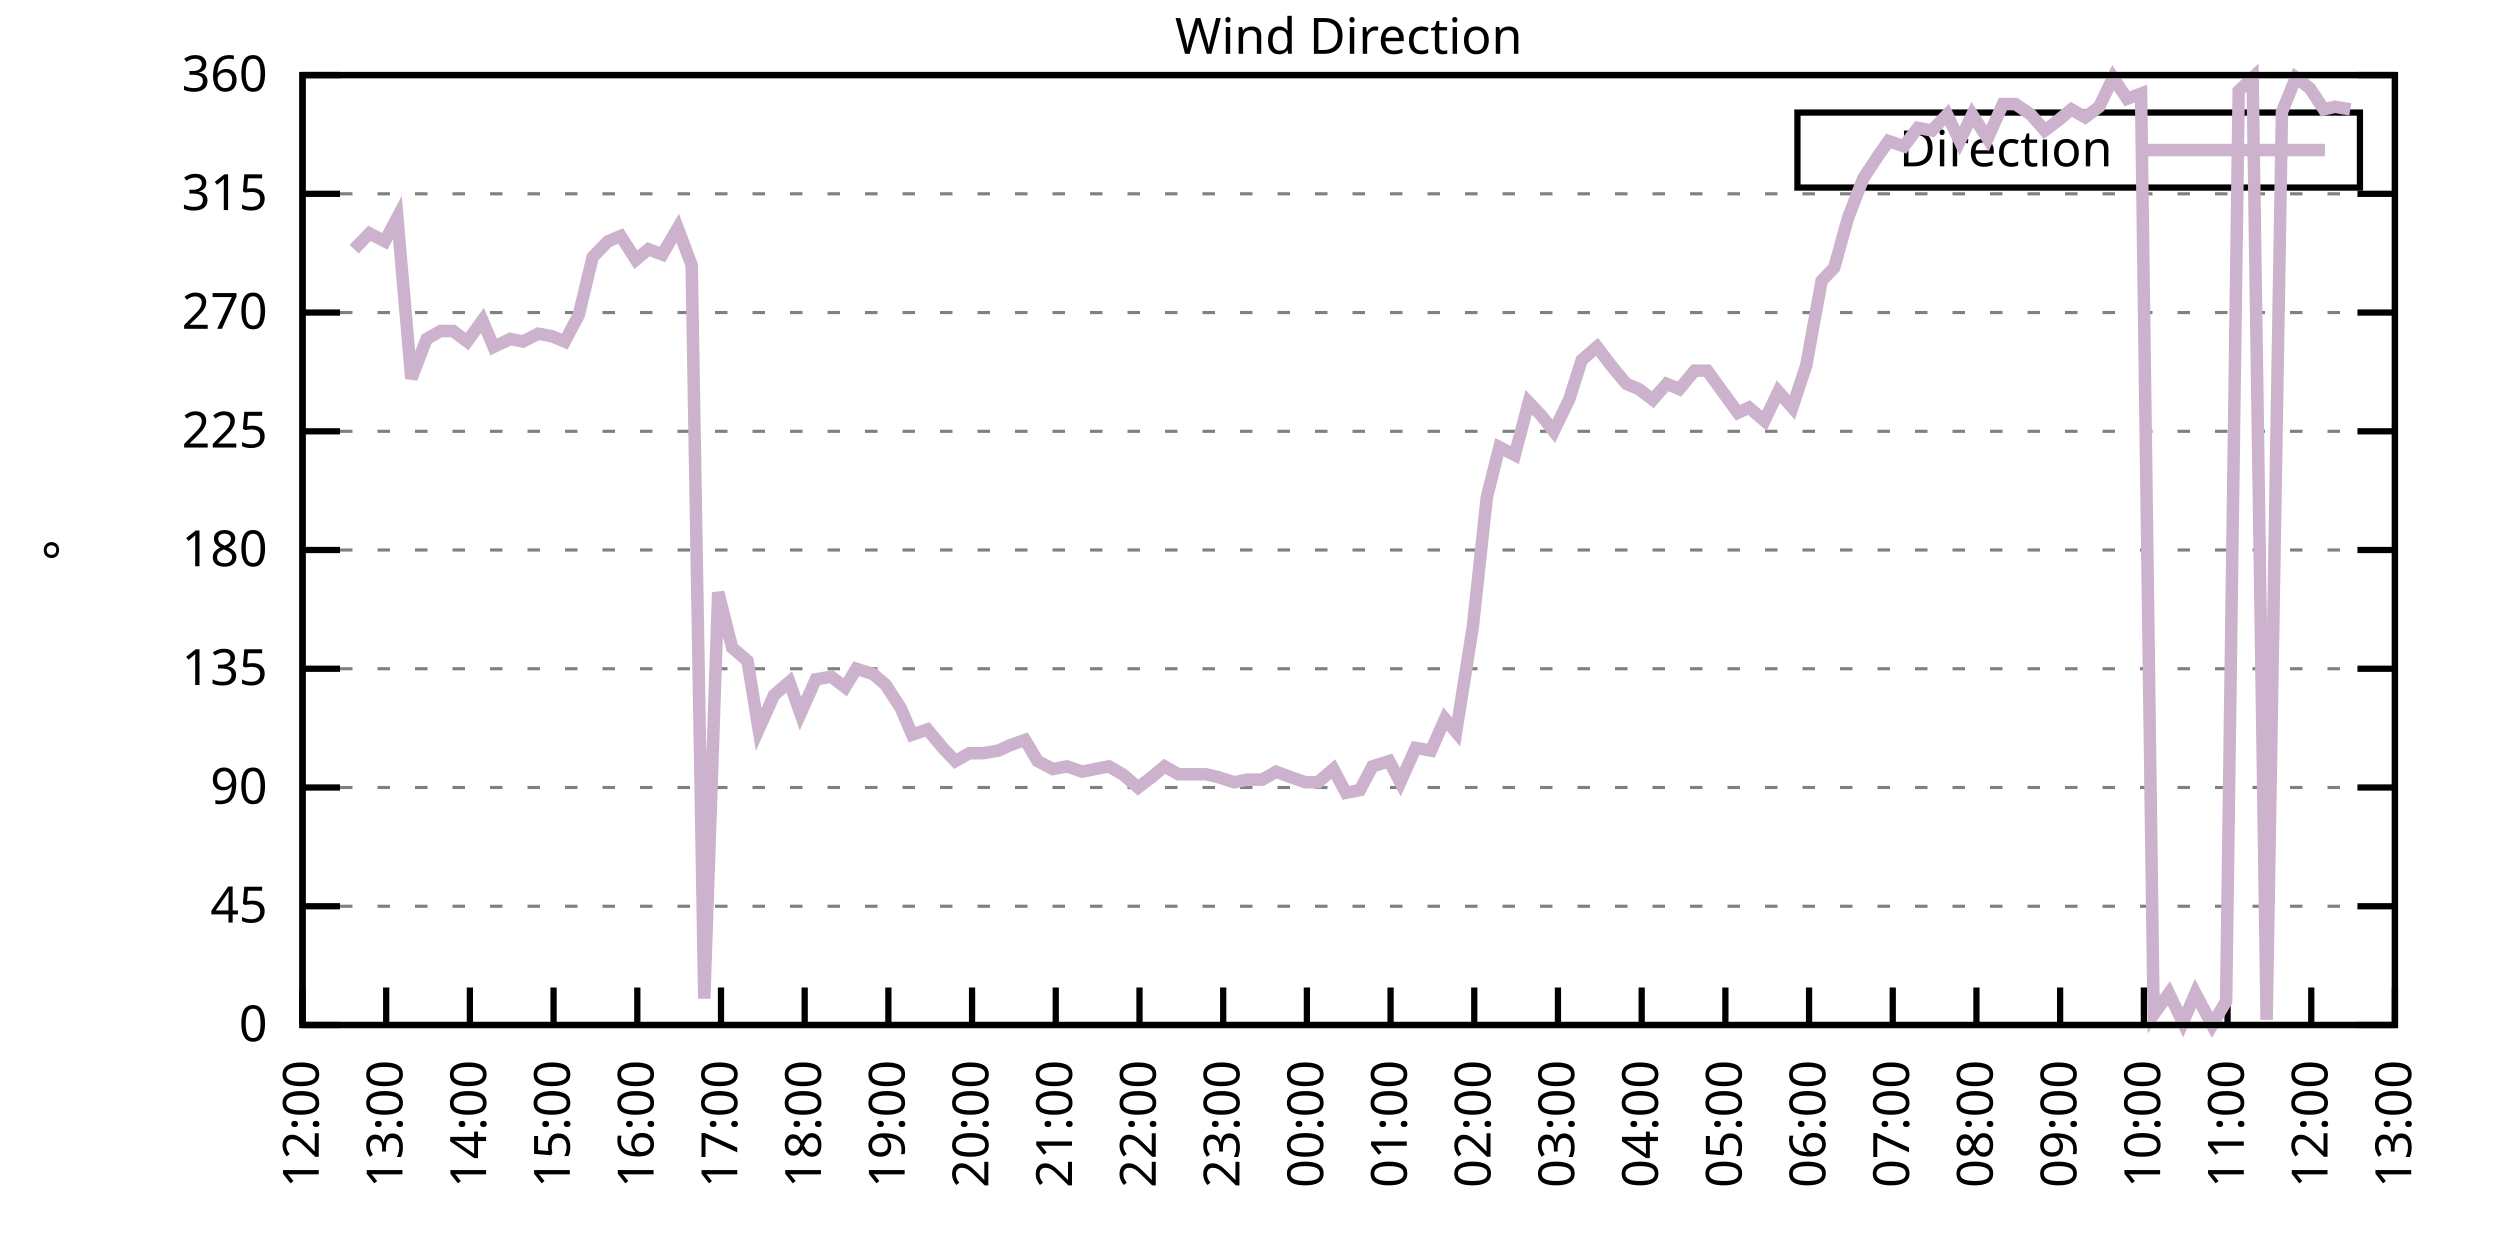
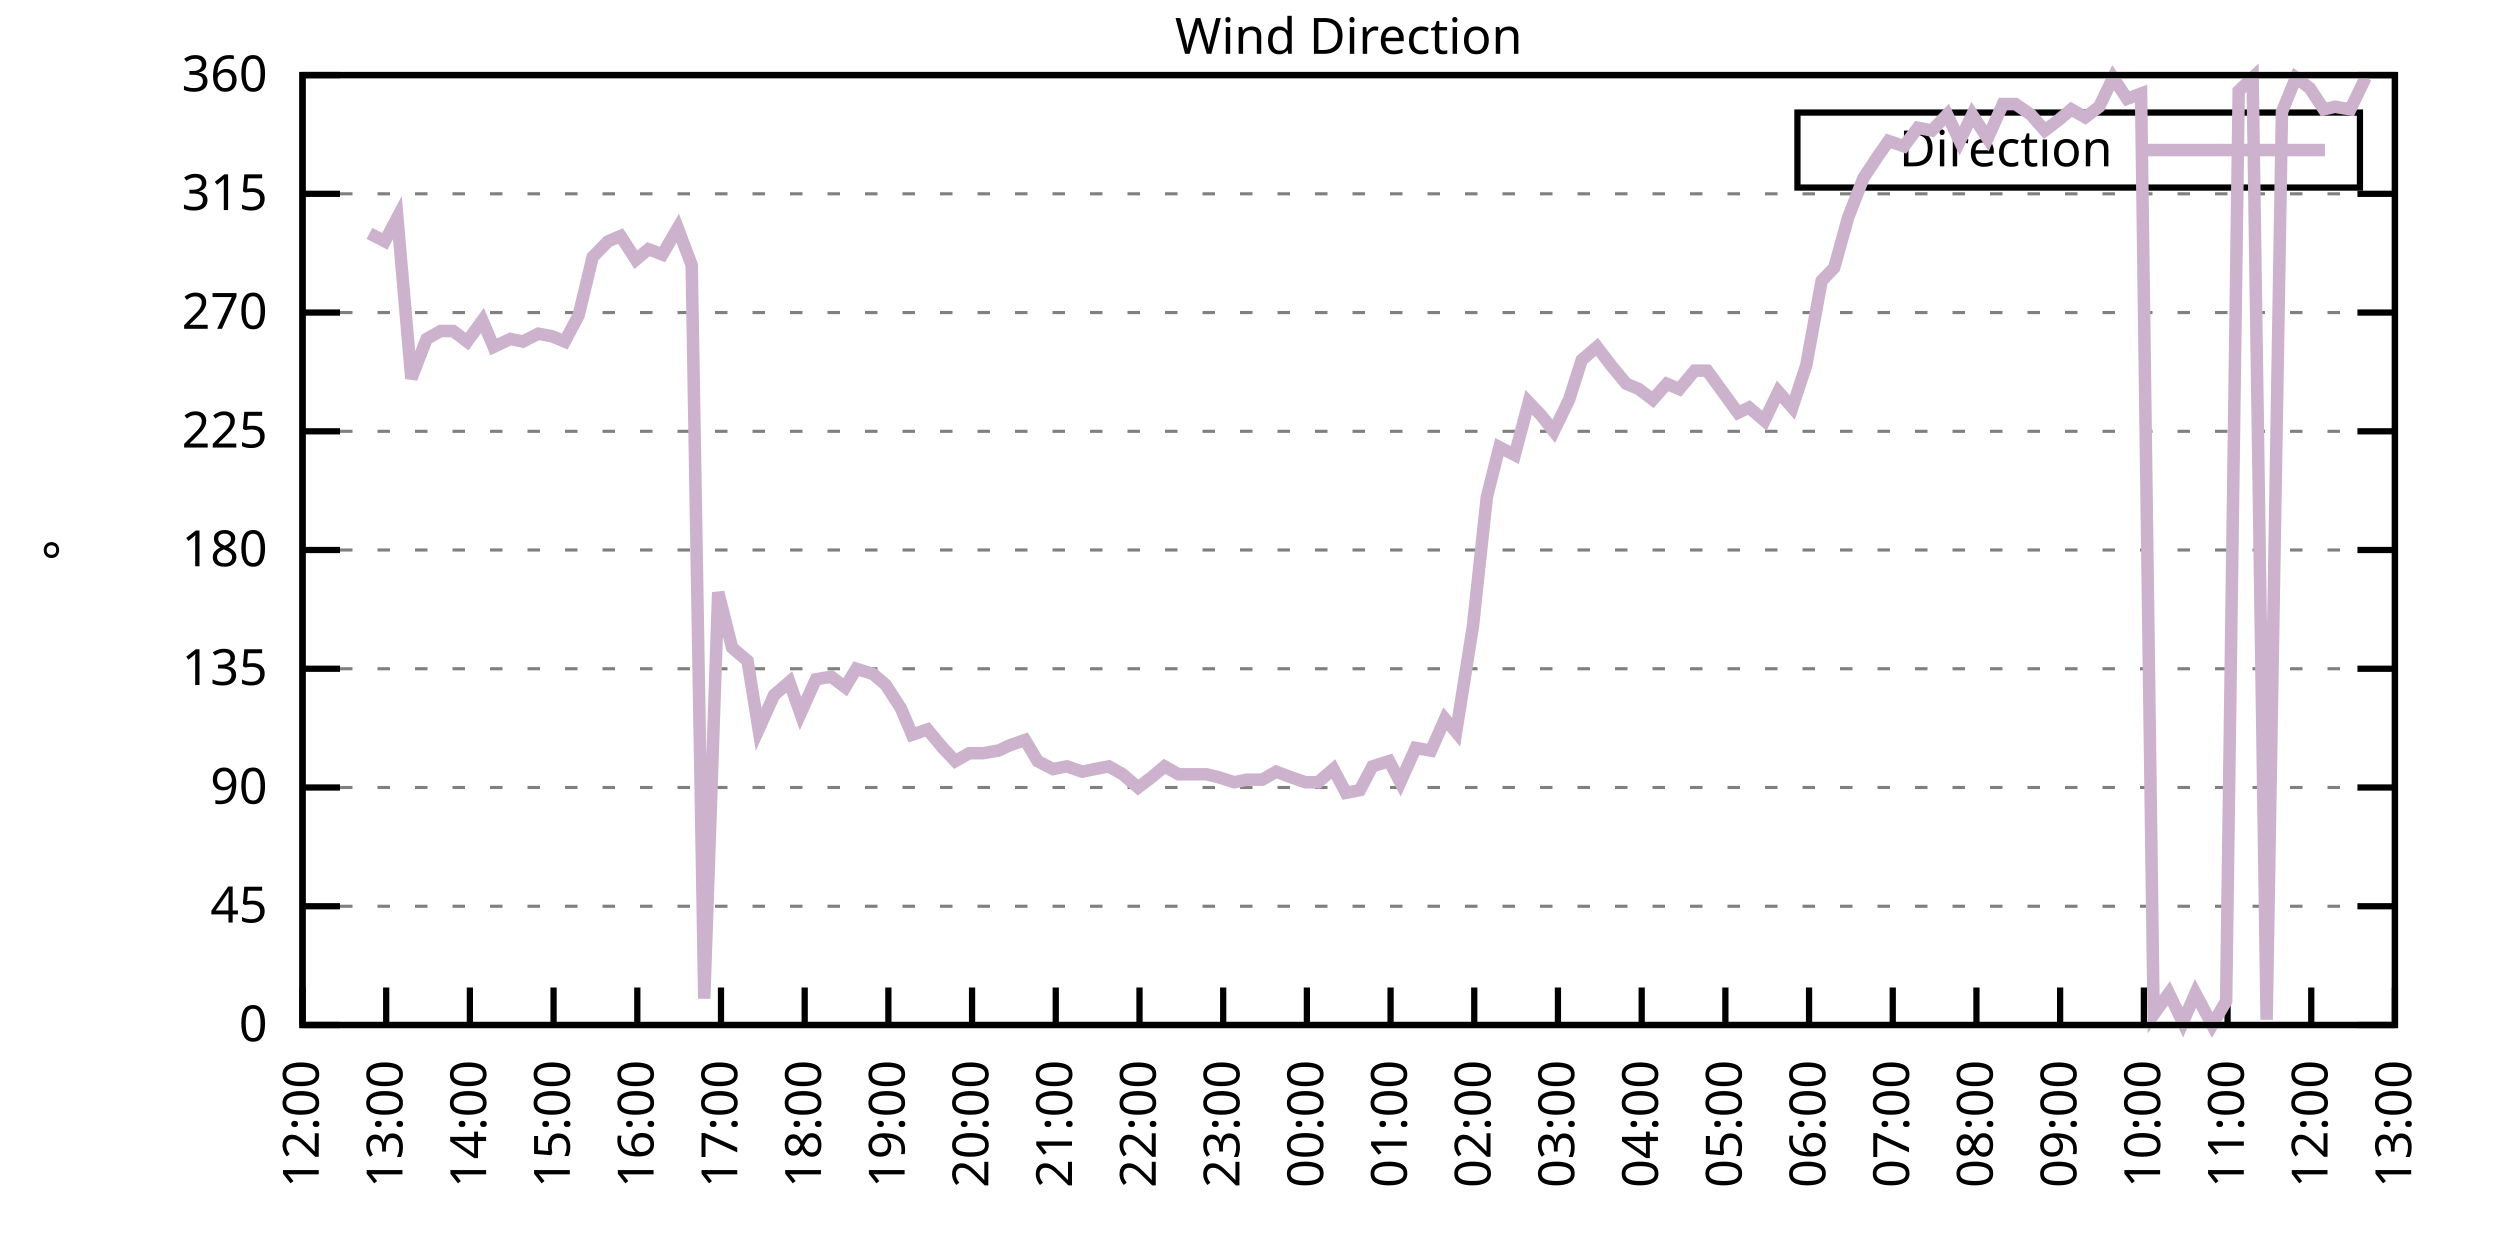
<svg xmlns="http://www.w3.org/2000/svg" xmlns:xlink="http://www.w3.org/1999/xlink" width="400" height="200" viewBox="0 0 400 200">
  <g id="gnuplot_canvas">
    <rect x="0" y="0" width="400" height="200" fill="none" />
    <defs>
      <circle id="gpDot" r="0.5" stroke-width="0.5" stroke="currentColor" />
      <path id="gpPt0" stroke-width="0.333" stroke="currentColor" d="M-1,0 h2 M0,-1 v2" />
      <path id="gpPt1" stroke-width="0.333" stroke="currentColor" d="M-1,-1 L1,1 M1,-1 L-1,1" />
      <path id="gpPt2" stroke-width="0.333" stroke="currentColor" d="M-1,0 L1,0 M0,-1 L0,1 M-1,-1 L1,1 M-1,1 L1,-1" />
      <rect id="gpPt3" stroke-width="0.333" stroke="currentColor" x="-1" y="-1" width="2" height="2" />
      <rect id="gpPt4" stroke-width="0.333" stroke="currentColor" fill="currentColor" x="-1" y="-1" width="2" height="2" />
      <circle id="gpPt5" stroke-width="0.333" stroke="currentColor" cx="0" cy="0" r="1" />
      <use xlink:href="#gpPt5" id="gpPt6" fill="currentColor" stroke="none" />
      <path id="gpPt7" stroke-width="0.333" stroke="currentColor" d="M0,-1.33 L-1.33,0.67 L1.33,0.67 z" />
      <use xlink:href="#gpPt7" id="gpPt8" fill="currentColor" stroke="none" />
      <use xlink:href="#gpPt7" id="gpPt9" stroke="currentColor" transform="rotate(180)" />
      <use xlink:href="#gpPt9" id="gpPt10" fill="currentColor" stroke="none" />
      <use xlink:href="#gpPt3" id="gpPt11" stroke="currentColor" transform="rotate(45)" />
      <use xlink:href="#gpPt11" id="gpPt12" fill="currentColor" stroke="none" />
      <path id="gpPt13" stroke-width="0.333" stroke="currentColor" d="M0,1.330 L1.265,0.411 L0.782,-1.067 L-0.782,-1.076 L-1.265,0.411 z" />
      <use xlink:href="#gpPt13" id="gpPt14" fill="currentColor" stroke="none" />
      <filter id="textbox" filterUnits="objectBoundingBox" x="0" y="0" height="1" width="1">
        <feFlood flood-color="white" flood-opacity="1" result="bgnd" />
        <feComposite in="SourceGraphic" in2="bgnd" operator="atop" />
      </filter>
      <filter id="greybox" filterUnits="objectBoundingBox" x="0" y="0" height="1" width="1">
        <feFlood flood-color="lightgrey" flood-opacity="1" result="grey" />
        <feComposite in="SourceGraphic" in2="grey" operator="atop" />
      </filter>
    </defs>
    <g fill="none" color="white" stroke="currentColor" stroke-width="1.00" stroke-linecap="butt" stroke-linejoin="miter">
</g>
    <g fill="none" color="black" stroke="currentColor" stroke-width="1.00" stroke-linecap="butt" stroke-linejoin="miter">
      <g stroke="none" shape-rendering="crispEdges">
        <polygon fill="rgb(255, 255, 255)" points="48.40,164.00 383.18,164.00 383.18,12.02 48.40,12.02 " />
      </g>
    </g>
    <g fill="none" color="black" stroke="currentColor" stroke-width="1.00" stroke-linecap="butt" stroke-linejoin="miter">
</g>
    <g fill="none" color="black" stroke="black" stroke-width="0.50" stroke-linecap="butt" stroke-linejoin="miter">
</g>
    <g fill="none" color="gray" stroke="currentColor" stroke-width="0.50" stroke-linecap="butt" stroke-linejoin="miter">
      <path stroke="gray" stroke-dasharray="2,4" class="gridline" d="M48.40,164.00 L383.19,164.00  " />
    </g>
    <g fill="none" color="gray" stroke="gray" stroke-width="1.00" stroke-linecap="butt" stroke-linejoin="miter">
</g>
    <g fill="none" color="black" stroke="currentColor" stroke-width="1.00" stroke-linecap="butt" stroke-linejoin="miter">
      <path stroke="black" d="M48.40,164.00 L54.40,164.00 M383.19,164.00 L377.19,164.00  " />
      <g transform="translate(42.80,166.60)" stroke="none" fill="black" font-family="Sans" font-size="8.00" text-anchor="end">
        <text>
          <tspan font-family="Sans"> 0</tspan>
        </text>
      </g>
    </g>
    <g fill="none" color="black" stroke="currentColor" stroke-width="1.00" stroke-linecap="butt" stroke-linejoin="miter">
</g>
    <g fill="none" color="black" stroke="black" stroke-width="0.50" stroke-linecap="butt" stroke-linejoin="miter">
</g>
    <g fill="none" color="gray" stroke="currentColor" stroke-width="0.50" stroke-linecap="butt" stroke-linejoin="miter">
      <path stroke="gray" stroke-dasharray="2,4" class="gridline" d="M48.40,145.00 L383.19,145.00  " />
    </g>
    <g fill="none" color="gray" stroke="gray" stroke-width="1.00" stroke-linecap="butt" stroke-linejoin="miter">
</g>
    <g fill="none" color="black" stroke="currentColor" stroke-width="1.00" stroke-linecap="butt" stroke-linejoin="miter">
      <path stroke="black" d="M48.40,145.00 L54.40,145.00 M383.19,145.00 L377.19,145.00  " />
      <g transform="translate(42.80,147.60)" stroke="none" fill="black" font-family="Sans" font-size="8.00" text-anchor="end">
        <text>
          <tspan font-family="Sans"> 45</tspan>
        </text>
      </g>
    </g>
    <g fill="none" color="black" stroke="currentColor" stroke-width="1.00" stroke-linecap="butt" stroke-linejoin="miter">
</g>
    <g fill="none" color="black" stroke="black" stroke-width="0.50" stroke-linecap="butt" stroke-linejoin="miter">
</g>
    <g fill="none" color="gray" stroke="currentColor" stroke-width="0.50" stroke-linecap="butt" stroke-linejoin="miter">
      <path stroke="gray" stroke-dasharray="2,4" class="gridline" d="M48.40,126.00 L383.19,126.00  " />
    </g>
    <g fill="none" color="gray" stroke="gray" stroke-width="1.00" stroke-linecap="butt" stroke-linejoin="miter">
</g>
    <g fill="none" color="black" stroke="currentColor" stroke-width="1.00" stroke-linecap="butt" stroke-linejoin="miter">
      <path stroke="black" d="M48.40,126.00 L54.40,126.00 M383.19,126.00 L377.19,126.00  " />
      <g transform="translate(42.80,128.60)" stroke="none" fill="black" font-family="Sans" font-size="8.00" text-anchor="end">
        <text>
          <tspan font-family="Sans"> 90</tspan>
        </text>
      </g>
    </g>
    <g fill="none" color="black" stroke="currentColor" stroke-width="1.00" stroke-linecap="butt" stroke-linejoin="miter">
</g>
    <g fill="none" color="black" stroke="black" stroke-width="0.50" stroke-linecap="butt" stroke-linejoin="miter">
</g>
    <g fill="none" color="gray" stroke="currentColor" stroke-width="0.50" stroke-linecap="butt" stroke-linejoin="miter">
      <path stroke="gray" stroke-dasharray="2,4" class="gridline" d="M48.40,107.00 L383.19,107.00  " />
    </g>
    <g fill="none" color="gray" stroke="gray" stroke-width="1.00" stroke-linecap="butt" stroke-linejoin="miter">
</g>
    <g fill="none" color="black" stroke="currentColor" stroke-width="1.00" stroke-linecap="butt" stroke-linejoin="miter">
      <path stroke="black" d="M48.40,107.00 L54.40,107.00 M383.19,107.00 L377.19,107.00  " />
      <g transform="translate(42.80,109.60)" stroke="none" fill="black" font-family="Sans" font-size="8.00" text-anchor="end">
        <text>
          <tspan font-family="Sans"> 135</tspan>
        </text>
      </g>
    </g>
    <g fill="none" color="black" stroke="currentColor" stroke-width="1.00" stroke-linecap="butt" stroke-linejoin="miter">
</g>
    <g fill="none" color="black" stroke="black" stroke-width="0.50" stroke-linecap="butt" stroke-linejoin="miter">
</g>
    <g fill="none" color="gray" stroke="currentColor" stroke-width="0.50" stroke-linecap="butt" stroke-linejoin="miter">
      <path stroke="gray" stroke-dasharray="2,4" class="gridline" d="M48.40,88.00 L383.19,88.00  " />
    </g>
    <g fill="none" color="gray" stroke="gray" stroke-width="1.00" stroke-linecap="butt" stroke-linejoin="miter">
</g>
    <g fill="none" color="black" stroke="currentColor" stroke-width="1.00" stroke-linecap="butt" stroke-linejoin="miter">
      <path stroke="black" d="M48.40,88.00 L54.40,88.00 M383.19,88.00 L377.19,88.00  " />
      <g transform="translate(42.80,90.60)" stroke="none" fill="black" font-family="Sans" font-size="8.00" text-anchor="end">
        <text>
          <tspan font-family="Sans"> 180</tspan>
        </text>
      </g>
    </g>
    <g fill="none" color="black" stroke="currentColor" stroke-width="1.00" stroke-linecap="butt" stroke-linejoin="miter">
</g>
    <g fill="none" color="black" stroke="black" stroke-width="0.50" stroke-linecap="butt" stroke-linejoin="miter">
</g>
    <g fill="none" color="gray" stroke="currentColor" stroke-width="0.50" stroke-linecap="butt" stroke-linejoin="miter">
      <path stroke="gray" stroke-dasharray="2,4" class="gridline" d="M48.40,69.01 L383.19,69.01  " />
    </g>
    <g fill="none" color="gray" stroke="gray" stroke-width="1.00" stroke-linecap="butt" stroke-linejoin="miter">
</g>
    <g fill="none" color="black" stroke="currentColor" stroke-width="1.00" stroke-linecap="butt" stroke-linejoin="miter">
      <path stroke="black" d="M48.40,69.01 L54.40,69.01 M383.19,69.01 L377.19,69.01  " />
      <g transform="translate(42.80,71.61)" stroke="none" fill="black" font-family="Sans" font-size="8.00" text-anchor="end">
        <text>
          <tspan font-family="Sans"> 225</tspan>
        </text>
      </g>
    </g>
    <g fill="none" color="black" stroke="currentColor" stroke-width="1.00" stroke-linecap="butt" stroke-linejoin="miter">
</g>
    <g fill="none" color="black" stroke="black" stroke-width="0.50" stroke-linecap="butt" stroke-linejoin="miter">
</g>
    <g fill="none" color="gray" stroke="currentColor" stroke-width="0.50" stroke-linecap="butt" stroke-linejoin="miter">
      <path stroke="gray" stroke-dasharray="2,4" class="gridline" d="M48.40,50.01 L383.19,50.01  " />
    </g>
    <g fill="none" color="gray" stroke="gray" stroke-width="1.00" stroke-linecap="butt" stroke-linejoin="miter">
</g>
    <g fill="none" color="black" stroke="currentColor" stroke-width="1.00" stroke-linecap="butt" stroke-linejoin="miter">
      <path stroke="black" d="M48.40,50.01 L54.40,50.01 M383.19,50.01 L377.19,50.01  " />
      <g transform="translate(42.80,52.61)" stroke="none" fill="black" font-family="Sans" font-size="8.00" text-anchor="end">
        <text>
          <tspan font-family="Sans"> 270</tspan>
        </text>
      </g>
    </g>
    <g fill="none" color="black" stroke="currentColor" stroke-width="1.00" stroke-linecap="butt" stroke-linejoin="miter">
</g>
    <g fill="none" color="black" stroke="black" stroke-width="0.50" stroke-linecap="butt" stroke-linejoin="miter">
</g>
    <g fill="none" color="gray" stroke="currentColor" stroke-width="0.50" stroke-linecap="butt" stroke-linejoin="miter">
      <path stroke="gray" stroke-dasharray="2,4" class="gridline" d="M48.40,31.01 L383.19,31.01  " />
    </g>
    <g fill="none" color="gray" stroke="gray" stroke-width="1.00" stroke-linecap="butt" stroke-linejoin="miter">
</g>
    <g fill="none" color="black" stroke="currentColor" stroke-width="1.00" stroke-linecap="butt" stroke-linejoin="miter">
      <path stroke="black" d="M48.40,31.01 L54.40,31.01 M383.19,31.01 L377.19,31.01  " />
      <g transform="translate(42.80,33.61)" stroke="none" fill="black" font-family="Sans" font-size="8.00" text-anchor="end">
        <text>
          <tspan font-family="Sans"> 315</tspan>
        </text>
      </g>
    </g>
    <g fill="none" color="black" stroke="currentColor" stroke-width="1.00" stroke-linecap="butt" stroke-linejoin="miter">
</g>
    <g fill="none" color="black" stroke="black" stroke-width="0.50" stroke-linecap="butt" stroke-linejoin="miter">
</g>
    <g fill="none" color="gray" stroke="currentColor" stroke-width="0.50" stroke-linecap="butt" stroke-linejoin="miter">
      <path stroke="gray" stroke-dasharray="2,4" class="gridline" d="M48.40,12.01 L383.19,12.01  " />
    </g>
    <g fill="none" color="gray" stroke="gray" stroke-width="1.00" stroke-linecap="butt" stroke-linejoin="miter">
</g>
    <g fill="none" color="black" stroke="currentColor" stroke-width="1.00" stroke-linecap="butt" stroke-linejoin="miter">
      <path stroke="black" d="M48.40,12.01 L54.40,12.01 M383.19,12.01 L377.19,12.01  " />
      <g transform="translate(42.80,14.61)" stroke="none" fill="black" font-family="Sans" font-size="8.00" text-anchor="end">
        <text>
          <tspan font-family="Sans"> 360</tspan>
        </text>
      </g>
    </g>
    <g fill="none" color="black" stroke="currentColor" stroke-width="1.00" stroke-linecap="butt" stroke-linejoin="miter">
      <path stroke="black" d="M48.40,164.00 L48.40,158.00  " />
      <g transform="translate(51.00,169.60) rotate(270.00)" stroke="none" fill="black" font-family="Sans" font-size="8.00" text-anchor="end">
        <text>
          <tspan font-family="Sans">12:00</tspan>
        </text>
      </g>
    </g>
    <g fill="none" color="black" stroke="currentColor" stroke-width="1.00" stroke-linecap="butt" stroke-linejoin="miter">
      <path stroke="black" d="M61.79,164.00 L61.79,158.00  " />
      <g transform="translate(64.39,169.60) rotate(270.00)" stroke="none" fill="black" font-family="Sans" font-size="8.00" text-anchor="end">
        <text>
          <tspan font-family="Sans">13:00</tspan>
        </text>
      </g>
    </g>
    <g fill="none" color="black" stroke="currentColor" stroke-width="1.00" stroke-linecap="butt" stroke-linejoin="miter">
      <path stroke="black" d="M75.18,164.00 L75.18,158.00  " />
      <g transform="translate(77.78,169.60) rotate(270.00)" stroke="none" fill="black" font-family="Sans" font-size="8.00" text-anchor="end">
        <text>
          <tspan font-family="Sans">14:00</tspan>
        </text>
      </g>
    </g>
    <g fill="none" color="black" stroke="currentColor" stroke-width="1.00" stroke-linecap="butt" stroke-linejoin="miter">
      <path stroke="black" d="M88.57,164.00 L88.57,158.00  " />
      <g transform="translate(91.17,169.60) rotate(270.00)" stroke="none" fill="black" font-family="Sans" font-size="8.00" text-anchor="end">
        <text>
          <tspan font-family="Sans">15:00</tspan>
        </text>
      </g>
    </g>
    <g fill="none" color="black" stroke="currentColor" stroke-width="1.00" stroke-linecap="butt" stroke-linejoin="miter">
      <path stroke="black" d="M101.97,164.00 L101.97,158.00  " />
      <g transform="translate(104.57,169.60) rotate(270.00)" stroke="none" fill="black" font-family="Sans" font-size="8.00" text-anchor="end">
        <text>
          <tspan font-family="Sans">16:00</tspan>
        </text>
      </g>
    </g>
    <g fill="none" color="black" stroke="currentColor" stroke-width="1.00" stroke-linecap="butt" stroke-linejoin="miter">
      <path stroke="black" d="M115.36,164.00 L115.36,158.00  " />
      <g transform="translate(117.96,169.60) rotate(270.00)" stroke="none" fill="black" font-family="Sans" font-size="8.00" text-anchor="end">
        <text>
          <tspan font-family="Sans">17:00</tspan>
        </text>
      </g>
    </g>
    <g fill="none" color="black" stroke="currentColor" stroke-width="1.00" stroke-linecap="butt" stroke-linejoin="miter">
      <path stroke="black" d="M128.75,164.00 L128.75,158.00  " />
      <g transform="translate(131.35,169.60) rotate(270.00)" stroke="none" fill="black" font-family="Sans" font-size="8.00" text-anchor="end">
        <text>
          <tspan font-family="Sans">18:00</tspan>
        </text>
      </g>
    </g>
    <g fill="none" color="black" stroke="currentColor" stroke-width="1.00" stroke-linecap="butt" stroke-linejoin="miter">
      <path stroke="black" d="M142.14,164.00 L142.14,158.00  " />
      <g transform="translate(144.74,169.60) rotate(270.00)" stroke="none" fill="black" font-family="Sans" font-size="8.00" text-anchor="end">
        <text>
          <tspan font-family="Sans">19:00</tspan>
        </text>
      </g>
    </g>
    <g fill="none" color="black" stroke="currentColor" stroke-width="1.00" stroke-linecap="butt" stroke-linejoin="miter">
      <path stroke="black" d="M155.53,164.00 L155.53,158.00  " />
      <g transform="translate(158.13,169.60) rotate(270.00)" stroke="none" fill="black" font-family="Sans" font-size="8.00" text-anchor="end">
        <text>
          <tspan font-family="Sans">20:00</tspan>
        </text>
      </g>
    </g>
    <g fill="none" color="black" stroke="currentColor" stroke-width="1.00" stroke-linecap="butt" stroke-linejoin="miter">
      <path stroke="black" d="M168.92,164.00 L168.92,158.00  " />
      <g transform="translate(171.52,169.60) rotate(270.00)" stroke="none" fill="black" font-family="Sans" font-size="8.00" text-anchor="end">
        <text>
          <tspan font-family="Sans">21:00</tspan>
        </text>
      </g>
    </g>
    <g fill="none" color="black" stroke="currentColor" stroke-width="1.00" stroke-linecap="butt" stroke-linejoin="miter">
      <path stroke="black" d="M182.32,164.00 L182.32,158.00  " />
      <g transform="translate(184.92,169.60) rotate(270.00)" stroke="none" fill="black" font-family="Sans" font-size="8.00" text-anchor="end">
        <text>
          <tspan font-family="Sans">22:00</tspan>
        </text>
      </g>
    </g>
    <g fill="none" color="black" stroke="currentColor" stroke-width="1.00" stroke-linecap="butt" stroke-linejoin="miter">
      <path stroke="black" d="M195.71,164.00 L195.71,158.00  " />
      <g transform="translate(198.31,169.60) rotate(270.00)" stroke="none" fill="black" font-family="Sans" font-size="8.00" text-anchor="end">
        <text>
          <tspan font-family="Sans">23:00</tspan>
        </text>
      </g>
    </g>
    <g fill="none" color="black" stroke="currentColor" stroke-width="1.00" stroke-linecap="butt" stroke-linejoin="miter">
      <path stroke="black" d="M209.10,164.00 L209.10,158.00  " />
      <g transform="translate(211.70,169.60) rotate(270.00)" stroke="none" fill="black" font-family="Sans" font-size="8.00" text-anchor="end">
        <text>
          <tspan font-family="Sans">00:00</tspan>
        </text>
      </g>
    </g>
    <g fill="none" color="black" stroke="currentColor" stroke-width="1.00" stroke-linecap="butt" stroke-linejoin="miter">
      <path stroke="black" d="M222.49,164.00 L222.49,158.00  " />
      <g transform="translate(225.09,169.60) rotate(270.00)" stroke="none" fill="black" font-family="Sans" font-size="8.00" text-anchor="end">
        <text>
          <tspan font-family="Sans">01:00</tspan>
        </text>
      </g>
    </g>
    <g fill="none" color="black" stroke="currentColor" stroke-width="1.00" stroke-linecap="butt" stroke-linejoin="miter">
      <path stroke="black" d="M235.88,164.00 L235.88,158.00  " />
      <g transform="translate(238.48,169.60) rotate(270.00)" stroke="none" fill="black" font-family="Sans" font-size="8.00" text-anchor="end">
        <text>
          <tspan font-family="Sans">02:00</tspan>
        </text>
      </g>
    </g>
    <g fill="none" color="black" stroke="currentColor" stroke-width="1.00" stroke-linecap="butt" stroke-linejoin="miter">
      <path stroke="black" d="M249.27,164.00 L249.27,158.00  " />
      <g transform="translate(251.87,169.60) rotate(270.00)" stroke="none" fill="black" font-family="Sans" font-size="8.00" text-anchor="end">
        <text>
          <tspan font-family="Sans">03:00</tspan>
        </text>
      </g>
    </g>
    <g fill="none" color="black" stroke="currentColor" stroke-width="1.00" stroke-linecap="butt" stroke-linejoin="miter">
      <path stroke="black" d="M262.67,164.00 L262.67,158.00  " />
      <g transform="translate(265.27,169.60) rotate(270.00)" stroke="none" fill="black" font-family="Sans" font-size="8.00" text-anchor="end">
        <text>
          <tspan font-family="Sans">04:00</tspan>
        </text>
      </g>
    </g>
    <g fill="none" color="black" stroke="currentColor" stroke-width="1.00" stroke-linecap="butt" stroke-linejoin="miter">
      <path stroke="black" d="M276.06,164.00 L276.06,158.00  " />
      <g transform="translate(278.66,169.60) rotate(270.00)" stroke="none" fill="black" font-family="Sans" font-size="8.00" text-anchor="end">
        <text>
          <tspan font-family="Sans">05:00</tspan>
        </text>
      </g>
    </g>
    <g fill="none" color="black" stroke="currentColor" stroke-width="1.00" stroke-linecap="butt" stroke-linejoin="miter">
      <path stroke="black" d="M289.45,164.00 L289.45,158.00  " />
      <g transform="translate(292.05,169.60) rotate(270.00)" stroke="none" fill="black" font-family="Sans" font-size="8.00" text-anchor="end">
        <text>
          <tspan font-family="Sans">06:00</tspan>
        </text>
      </g>
    </g>
    <g fill="none" color="black" stroke="currentColor" stroke-width="1.00" stroke-linecap="butt" stroke-linejoin="miter">
      <path stroke="black" d="M302.84,164.00 L302.84,158.00  " />
      <g transform="translate(305.44,169.60) rotate(270.00)" stroke="none" fill="black" font-family="Sans" font-size="8.00" text-anchor="end">
        <text>
          <tspan font-family="Sans">07:00</tspan>
        </text>
      </g>
    </g>
    <g fill="none" color="black" stroke="currentColor" stroke-width="1.00" stroke-linecap="butt" stroke-linejoin="miter">
      <path stroke="black" d="M316.23,164.00 L316.23,158.00  " />
      <g transform="translate(318.83,169.60) rotate(270.00)" stroke="none" fill="black" font-family="Sans" font-size="8.00" text-anchor="end">
        <text>
          <tspan font-family="Sans">08:00</tspan>
        </text>
      </g>
    </g>
    <g fill="none" color="black" stroke="currentColor" stroke-width="1.00" stroke-linecap="butt" stroke-linejoin="miter">
      <path stroke="black" d="M329.62,164.00 L329.62,158.00  " />
      <g transform="translate(332.22,169.60) rotate(270.00)" stroke="none" fill="black" font-family="Sans" font-size="8.00" text-anchor="end">
        <text>
          <tspan font-family="Sans">09:00</tspan>
        </text>
      </g>
    </g>
    <g fill="none" color="black" stroke="currentColor" stroke-width="1.00" stroke-linecap="butt" stroke-linejoin="miter">
      <path stroke="black" d="M343.02,164.00 L343.02,158.00  " />
      <g transform="translate(345.62,169.60) rotate(270.00)" stroke="none" fill="black" font-family="Sans" font-size="8.00" text-anchor="end">
        <text>
          <tspan font-family="Sans">10:00</tspan>
        </text>
      </g>
    </g>
    <g fill="none" color="black" stroke="currentColor" stroke-width="1.00" stroke-linecap="butt" stroke-linejoin="miter">
      <path stroke="black" d="M356.41,164.00 L356.41,158.00  " />
      <g transform="translate(359.01,169.60) rotate(270.00)" stroke="none" fill="black" font-family="Sans" font-size="8.00" text-anchor="end">
        <text>
          <tspan font-family="Sans">11:00</tspan>
        </text>
      </g>
    </g>
    <g fill="none" color="black" stroke="currentColor" stroke-width="1.00" stroke-linecap="butt" stroke-linejoin="miter">
      <path stroke="black" d="M369.80,164.00 L369.80,158.00  " />
      <g transform="translate(372.40,169.60) rotate(270.00)" stroke="none" fill="black" font-family="Sans" font-size="8.00" text-anchor="end">
        <text>
          <tspan font-family="Sans">12:00</tspan>
        </text>
      </g>
    </g>
    <g fill="none" color="black" stroke="currentColor" stroke-width="1.00" stroke-linecap="butt" stroke-linejoin="miter">
      <path stroke="black" d="M383.19,164.00 L383.19,158.00  " />
      <g transform="translate(385.79,169.60) rotate(270.00)" stroke="none" fill="black" font-family="Sans" font-size="8.00" text-anchor="end">
        <text>
          <tspan font-family="Sans">13:00</tspan>
        </text>
      </g>
    </g>
    <g fill="none" color="black" stroke="currentColor" stroke-width="1.00" stroke-linecap="butt" stroke-linejoin="miter">
</g>
    <g fill="none" color="black" stroke="currentColor" stroke-width="1.00" stroke-linecap="butt" stroke-linejoin="miter">
      <path stroke="black" d="M48.40,12.01 L48.40,164.00 L383.19,164.00 L383.19,12.01 L48.40,12.01 Z  " />
    </g>
    <g fill="none" color="black" stroke="currentColor" stroke-width="1.00" stroke-linecap="butt" stroke-linejoin="miter">
</g>
    <g fill="none" color="black" stroke="currentColor" stroke-width="1.00" stroke-linecap="butt" stroke-linejoin="miter">
      <path stroke="black" d="M287.59,30.01 L287.59,18.01 L377.59,18.01 L377.59,30.01 L287.59,30.01 Z  " />
    </g>
    <g id="Wind_direction_plot_1">
      <g fill="none" color="white" stroke="black" stroke-width="2.00" stroke-linecap="butt" stroke-linejoin="miter">
</g>
      <g fill="none" color="black" stroke="currentColor" stroke-width="2.00" stroke-linecap="butt" stroke-linejoin="miter">
        <g transform="translate(337.99,26.61)" stroke="none" fill="black" font-family="Sans" font-size="8.00" text-anchor="end">
          <text>
            <tspan font-family="Sans">Direction</tspan>
          </text>
        </g>
      </g>
      <g fill="none" color="black" stroke="currentColor" stroke-width="2.00" stroke-linecap="butt" stroke-linejoin="miter">
-         <path stroke="rgb(204, 178, 204)" d="M343.59,24.01 L371.99,24.01 M56.66,39.87 L59.11,37.34 L61.57,38.61 L63.58,34.81 L65.81,60.56 L68.26,54.23   L70.50,52.96 L72.50,52.96 L74.74,54.65 L77.19,51.27 L78.98,55.50 L81.66,54.23 L83.66,54.65 L86.12,53.39   L88.35,53.81 L90.36,54.65 L92.59,50.43 L94.82,41.14 L97.28,38.61 L99.29,37.76 L101.74,41.56 L103.75,39.87   L105.98,40.72 L108.44,36.50 L110.67,42.41 L112.68,159.78 L114.91,94.76 L117.14,103.63 L119.60,105.74 L121.38,116.71   L123.84,111.23 L126.29,109.11 L128.08,114.18 L130.54,108.69 L132.99,108.27 L135.22,109.96 L137.01,107.00 L139.69,107.85   L141.69,109.54 L144.15,113.34 L145.94,117.56 L148.39,116.71 L150.85,119.67 L152.85,121.78 L155.09,120.51 L157.32,120.51   L159.77,120.09 L161.56,119.25 L164.01,118.40 L166.02,121.78 L168.48,123.05 L170.71,122.62 L173.17,123.47 L175.17,123.05   L177.41,122.62 L179.64,123.89 L182.09,126.00 L184.32,124.31 L186.33,122.62 L188.57,123.89 L191.02,123.89 L193.03,123.89   L194.81,124.31 L197.49,125.16 L199.50,124.74 L201.96,124.74 L204.19,123.47 L206.42,124.31 L208.88,125.16 L210.88,125.16   L213.34,123.05 L215.35,126.85 L217.58,126.42 L219.59,122.62 L222.27,121.78 L224.05,125.16 L226.51,119.67 L228.96,120.09   L231.20,115.03 L232.98,117.14 L235.66,100.25 L237.89,79.56 L239.90,71.54 L242.36,72.81 L244.59,64.36 L246.60,66.47   L248.60,69.01 L251.06,63.94 L253.07,57.61 L255.52,55.50 L257.76,58.45 L260.21,61.41 L262.22,62.25 L264.45,63.94   L266.68,61.41 L268.69,62.25 L271.15,59.30 L273.16,59.30 L275.61,62.67 L278.07,66.05 L279.85,65.21 L282.31,67.32   L284.54,62.67 L286.77,65.21 L289.00,58.45 L291.46,44.94 L293.47,42.83 L295.70,34.81 L298.15,28.48 L300.39,25.10   L302.17,22.56 L304.63,23.41 L306.86,20.45 L309.09,20.88 L311.54,18.34 L313.55,22.56 L315.56,18.34 L318.02,22.14   L320.47,16.65 L322.48,16.65 L324.94,18.34 L327.17,20.88 L329.40,19.19 L331.41,17.50 L333.64,18.77 L335.87,17.08   L338.10,12.43 L340.34,15.81 L342.57,14.97 L344.58,162.31 L347.03,158.93 L349.26,163.58 L351.27,158.93 L353.95,164.00   L356.18,160.20 L358.19,14.54 L360.42,12.43 L362.66,163.16 L365.11,17.92 L367.34,12.43 L369.58,14.12 L371.81,17.50   L373.59,17.08 L376.05,17.50  " />
+         <path stroke="rgb(204, 178, 204)" d="M343.59,24.01 L371.99,24.01 M59.11,37.34 L61.57,38.61 L63.58,34.81 L65.81,60.56 L68.26,54.23 L70.50,52.96   L72.50,52.96 L74.74,54.65 L77.19,51.27 L78.98,55.50 L81.66,54.23 L83.66,54.65 L86.12,53.39 L88.35,53.81   L90.36,54.65 L92.59,50.43 L94.82,41.14 L97.28,38.61 L99.29,37.76 L101.74,41.56 L103.75,39.87 L105.98,40.72   L108.44,36.50 L110.67,42.41 L112.68,159.78 L114.91,94.76 L117.14,103.63 L119.60,105.74 L121.38,116.71 L123.84,111.23   L126.29,109.11 L128.08,114.18 L130.54,108.69 L132.99,108.27 L135.22,109.96 L137.01,107.00 L139.69,107.85 L141.69,109.54   L144.15,113.34 L145.94,117.56 L148.39,116.71 L150.85,119.67 L152.85,121.78 L155.09,120.51 L157.32,120.51 L159.77,120.09   L161.56,119.25 L164.01,118.40 L166.02,121.78 L168.48,123.05 L170.71,122.62 L173.17,123.47 L175.17,123.05 L177.41,122.62   L179.64,123.89 L182.09,126.00 L184.32,124.31 L186.33,122.62 L188.57,123.89 L191.02,123.89 L193.03,123.89 L194.81,124.31   L197.49,125.16 L199.50,124.74 L201.96,124.74 L204.19,123.47 L206.42,124.31 L208.88,125.16 L210.88,125.16 L213.34,123.05   L215.35,126.85 L217.58,126.42 L219.59,122.62 L222.27,121.78 L224.05,125.16 L226.51,119.67 L228.96,120.09 L231.20,115.03   L232.98,117.14 L235.66,100.25 L237.89,79.56 L239.90,71.54 L242.36,72.81 L244.59,64.36 L246.60,66.47 L248.60,69.01   L251.06,63.94 L253.07,57.61 L255.52,55.50 L257.76,58.45 L260.21,61.41 L262.22,62.25 L264.45,63.94 L266.68,61.41   L268.69,62.25 L271.15,59.30 L273.16,59.30 L275.61,62.67 L278.07,66.05 L279.85,65.21 L282.31,67.32 L284.54,62.67   L286.77,65.21 L289.00,58.45 L291.46,44.94 L293.47,42.83 L295.70,34.81 L298.15,28.48 L300.39,25.10 L302.17,22.56   L304.63,23.41 L306.86,20.45 L309.09,20.88 L311.54,18.34 L313.55,22.56 L315.56,18.34 L318.02,22.14 L320.47,16.65   L322.48,16.65 L324.94,18.34 L327.17,20.88 L329.40,19.19 L331.41,17.50 L333.64,18.77 L335.87,17.08 L338.10,12.43   L340.34,15.81 L342.57,14.97 L344.58,162.31 L347.03,158.93 L349.26,163.58 L351.27,158.93 L353.95,164.00 L356.18,160.20   L358.19,14.54 L360.42,12.43 L362.66,163.16 L365.11,17.92 L367.34,12.43 L369.58,14.12 L371.81,17.50 L373.59,17.08   L376.05,17.50 L378.50,12.43  " />
      </g>
    </g>
    <g fill="none" color="black" stroke="currentColor" stroke-width="2.00" stroke-linecap="butt" stroke-linejoin="miter">
</g>
    <g fill="none" color="black" stroke="black" stroke-width="1.00" stroke-linecap="butt" stroke-linejoin="miter">
</g>
    <g fill="none" color="black" stroke="currentColor" stroke-width="1.00" stroke-linecap="butt" stroke-linejoin="miter">
      <path stroke="black" d="M48.40,12.01 L48.40,164.00 L383.19,164.00 L383.19,12.01 L48.40,12.01 Z  " />
      <g transform="translate(12.80,88.01) rotate(270.00)" stroke="none" fill="black" font-family="Sans" font-size="8.00" text-anchor="middle">
        <text>
          <tspan font-family="Sans">°</tspan>
        </text>
      </g>
    </g>
    <g fill="none" color="black" stroke="currentColor" stroke-width="1.00" stroke-linecap="butt" stroke-linejoin="miter">
</g>
    <g fill="none" color="black" stroke="currentColor" stroke-width="1.00" stroke-linecap="butt" stroke-linejoin="miter">
      <g transform="translate(215.79,8.61)" stroke="none" fill="black" font-family="Sans" font-size="8.00" text-anchor="middle">
        <text>
          <tspan font-family="Sans">Wind Direction</tspan>
        </text>
      </g>
    </g>
    <g fill="none" color="black" stroke="currentColor" stroke-width="1.00" stroke-linecap="butt" stroke-linejoin="miter">
</g>
  </g>
</svg>
